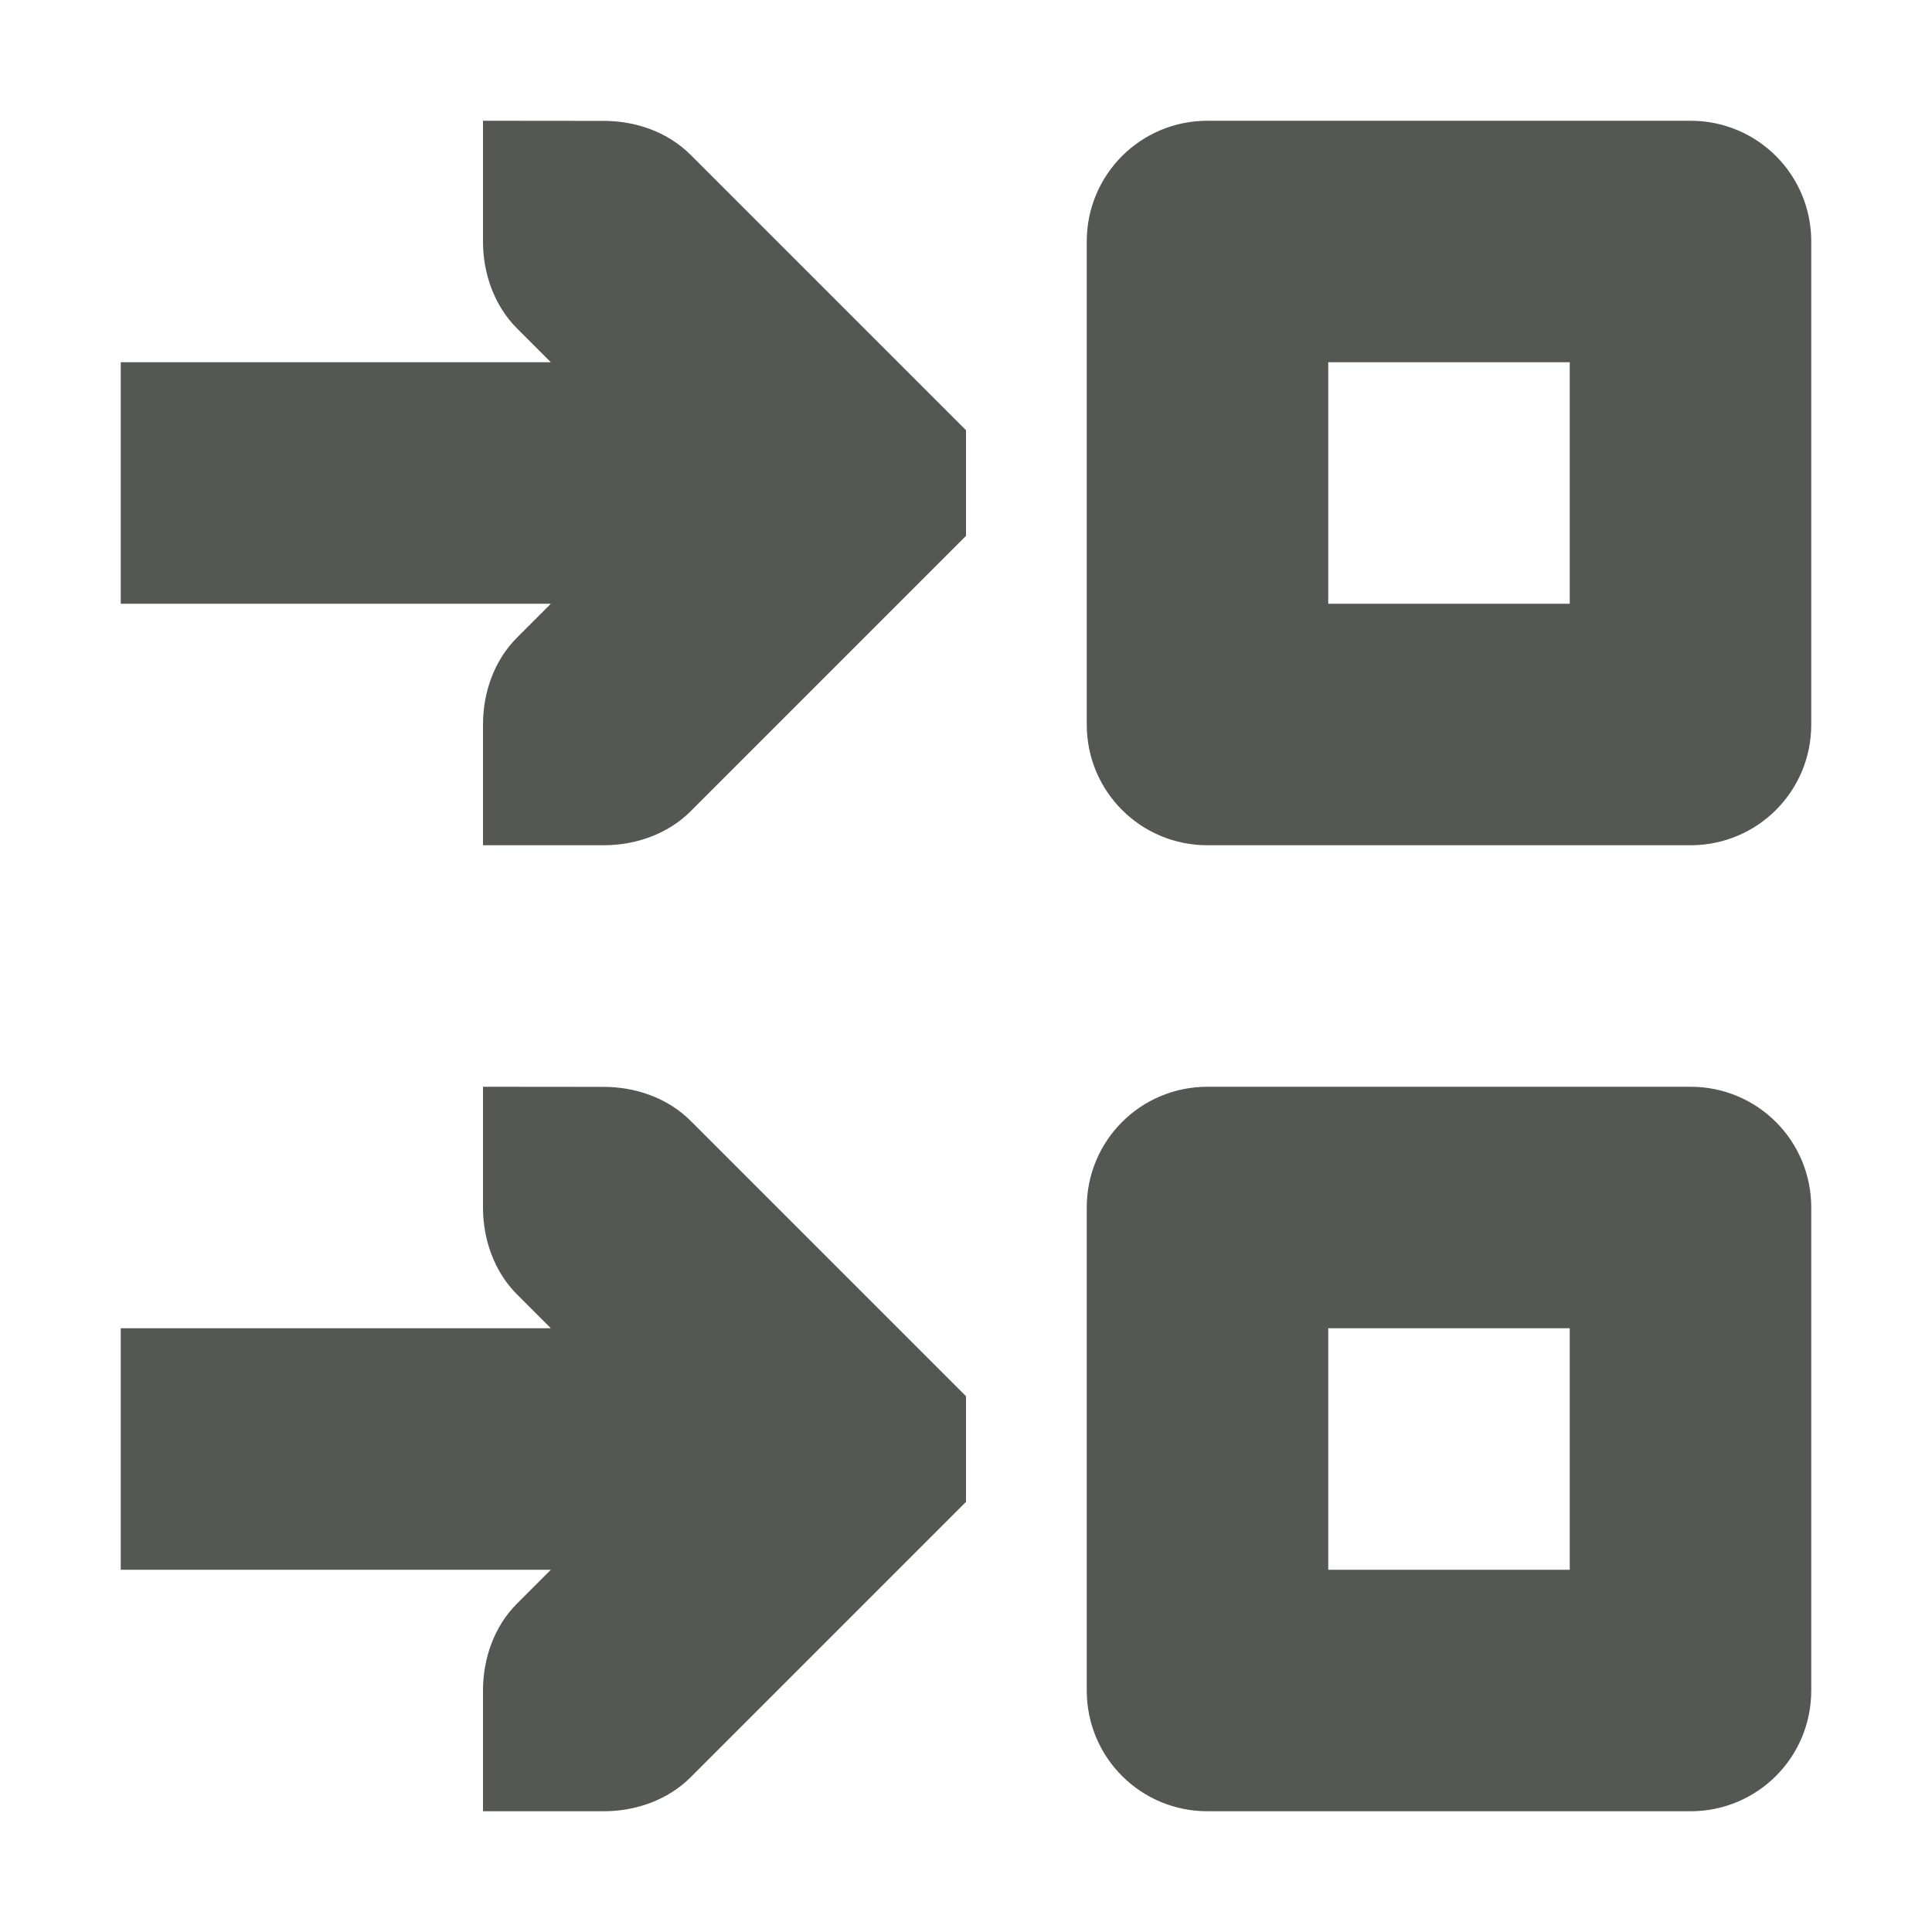
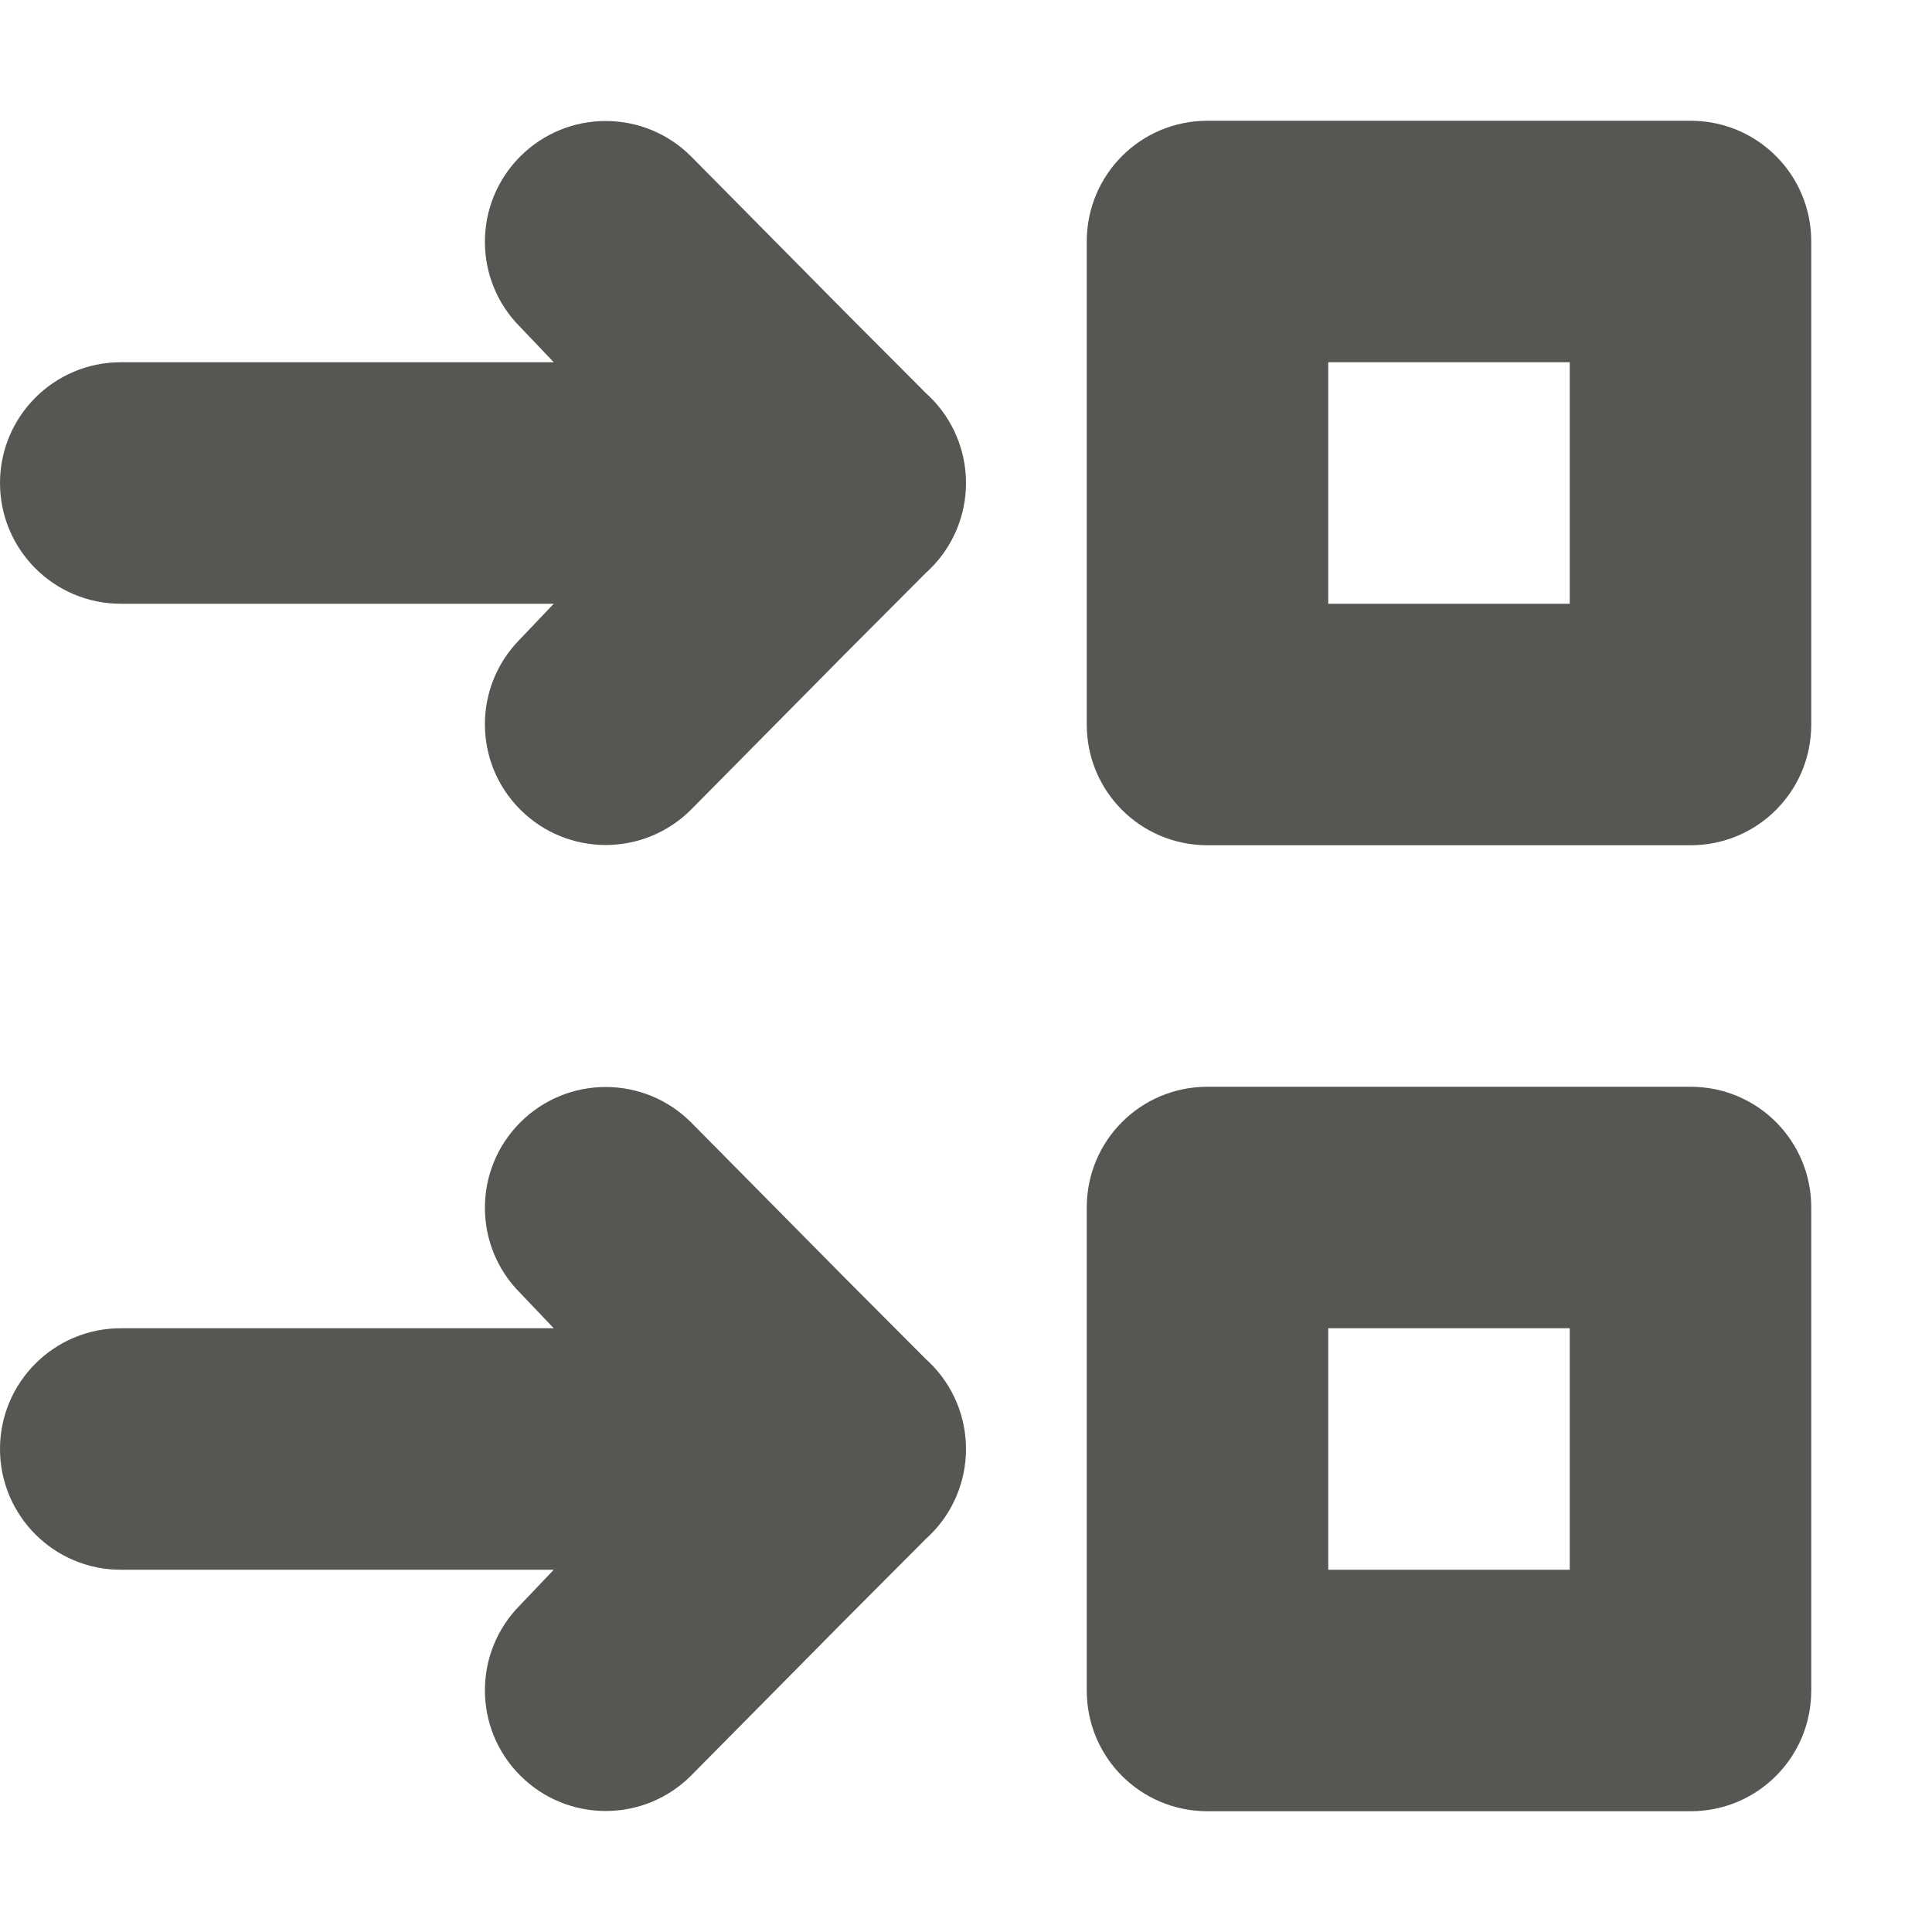
<svg xmlns="http://www.w3.org/2000/svg" viewBox="0 0 16 16">
-   <path d="m4 1v1c0 .265.093.531.281.719l.281.281h-3.562v2h3.562l-.281.281c-.188.188-.281.453-.281.719v1h1c.265 0 .531-.093.719-.281l2-2 .281-.281v-.875l-.281-.281-2-2c-.188-.188-.453-.281-.719-.281zm6 0c-.554 0-1 .446-1 1v4c0 .554.446 1 1 1h4c.554 0 1-.446 1-1v-4c0-.554-.446-1-1-1zm1 2h2v2h-2zm-7 6v1c0 .265.093.531.281.719l.281.281h-3.562v2h3.562l-.281.281c-.188.188-.281.453-.281.719v1h1c.265 0 .531-.093.719-.281l2-2 .281-.281v-.875l-.281-.281-2-2c-.188-.188-.453-.281-.719-.281zm6 0c-.554 0-1 .446-1 1v4c0 .554.446 1 1 1h4c.554 0 1-.446 1-1v-4c0-.554-.446-1-1-1zm1 2h2v2h-2z" fill="#555753" />
+   <g fill="#555753">
+     <path d="m5.016 1.002c-.256 0-.512.098-.707.293-.391.391-.391 1.024 0 1.414l.277.291h-.586-3c-.552 0-1 .448-1 1s.448 1 1 1h3 .586l-.277.291c-.391.391-.391 1.024 0 1.414.195.195.451.293.707.293s.512-.098.707-.293l1.277-1.291.672-.674.025-.023c.194-.188.303-.447.303-.717-0-.27-.109-.529-.303-.717l-.025-.023-.672-.674-1.277-1.291c-.195-.195-.451-.293-.707-.293z" />
+     <path d="m5.016 9.002c-.256 0-.512.098-.707.293-.391.391-.391 1.024 0 1.414l.277.291h-.586-3c-.552 0-1 .448-1 1s.448 1 1 1h3 .586l-.277.291c-.391.391-.391 1.024 0 1.414.195.195.451.293.707.293s.512-.098.707-.293l1.277-1.291.672-.674.025-.023c.194-.188.303-.447.303-.717-0-.27-.109-.529-.303-.717l-.025-.023-.672-.674-1.277-1.291c-.195-.195-.451-.293-.707-.293z" />
+     <path d="m10 1c-.554 0-1 .446-1 1v4c0 .554.446 1 1 1h4c.554 0 1-.446 1-1v-4c0-.554-.446-1-1-1zm1 2h2v2h-2zm-1 6c-.554 0-1 .446-1 1v4c0 .554.446 1 1 1h4c.554 0 1-.446 1-1v-4c0-.554-.446-1-1-1zm1 2h2v2h-2z" />
+   </g>
</svg>
